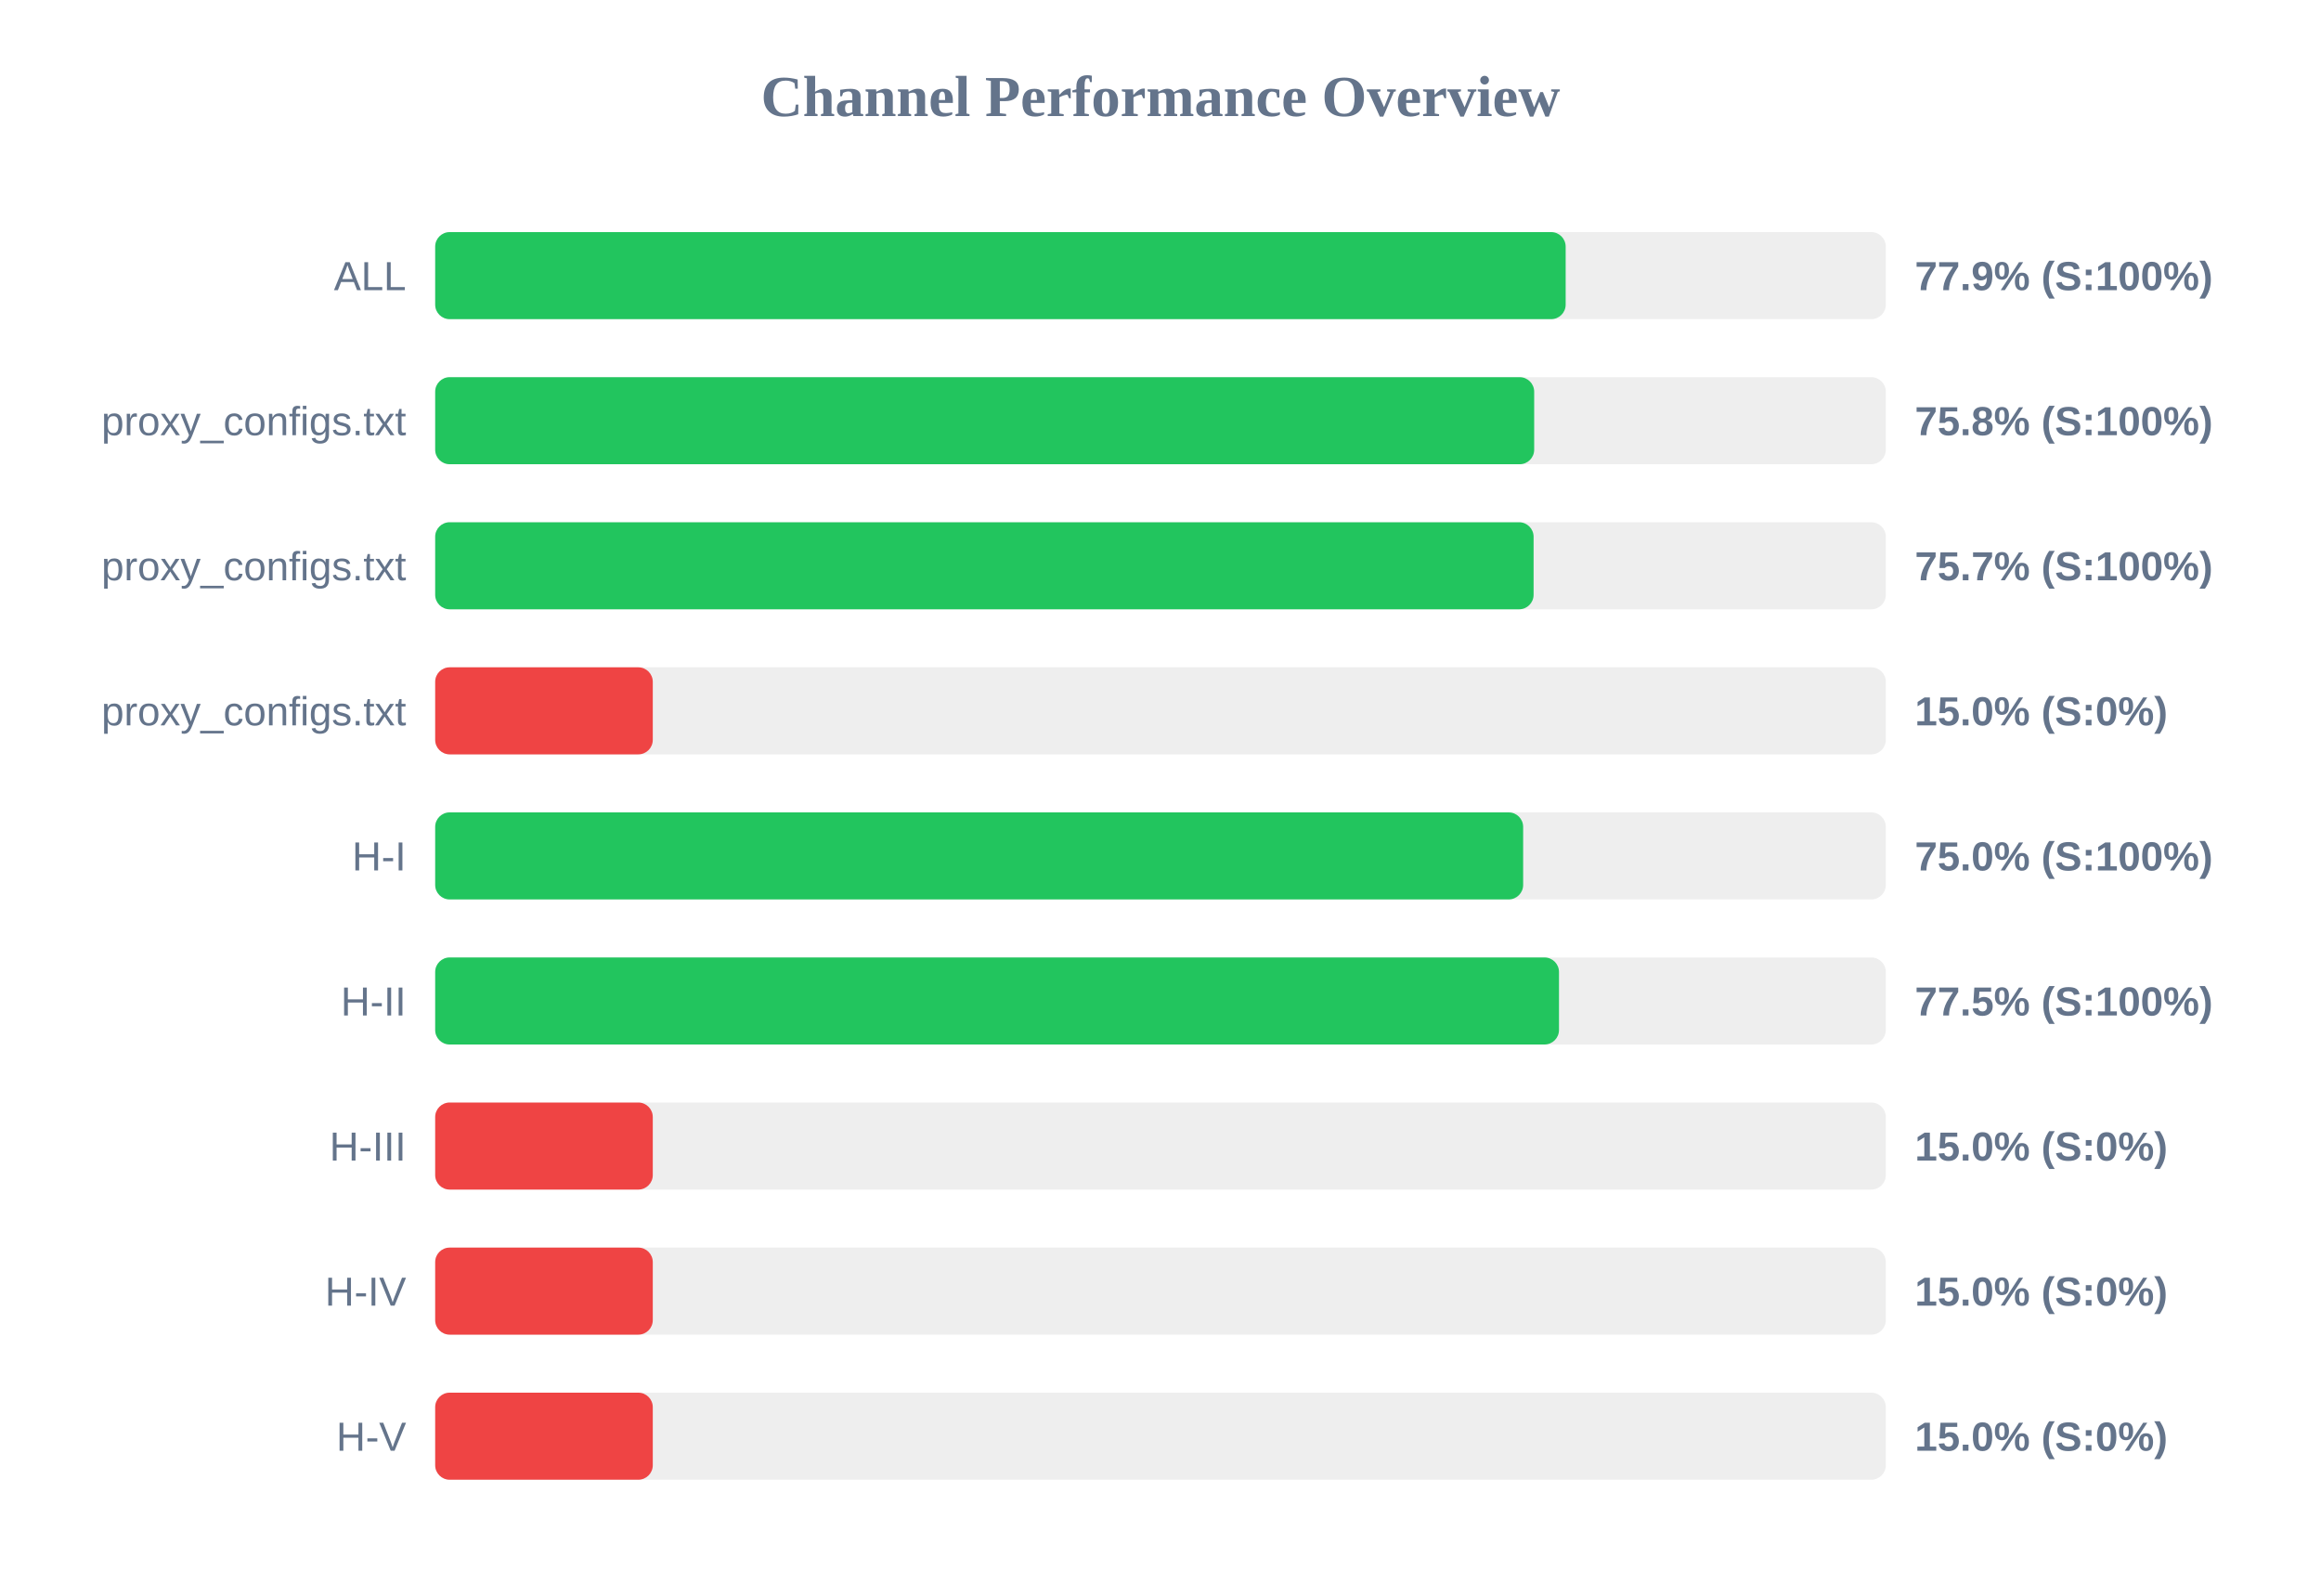
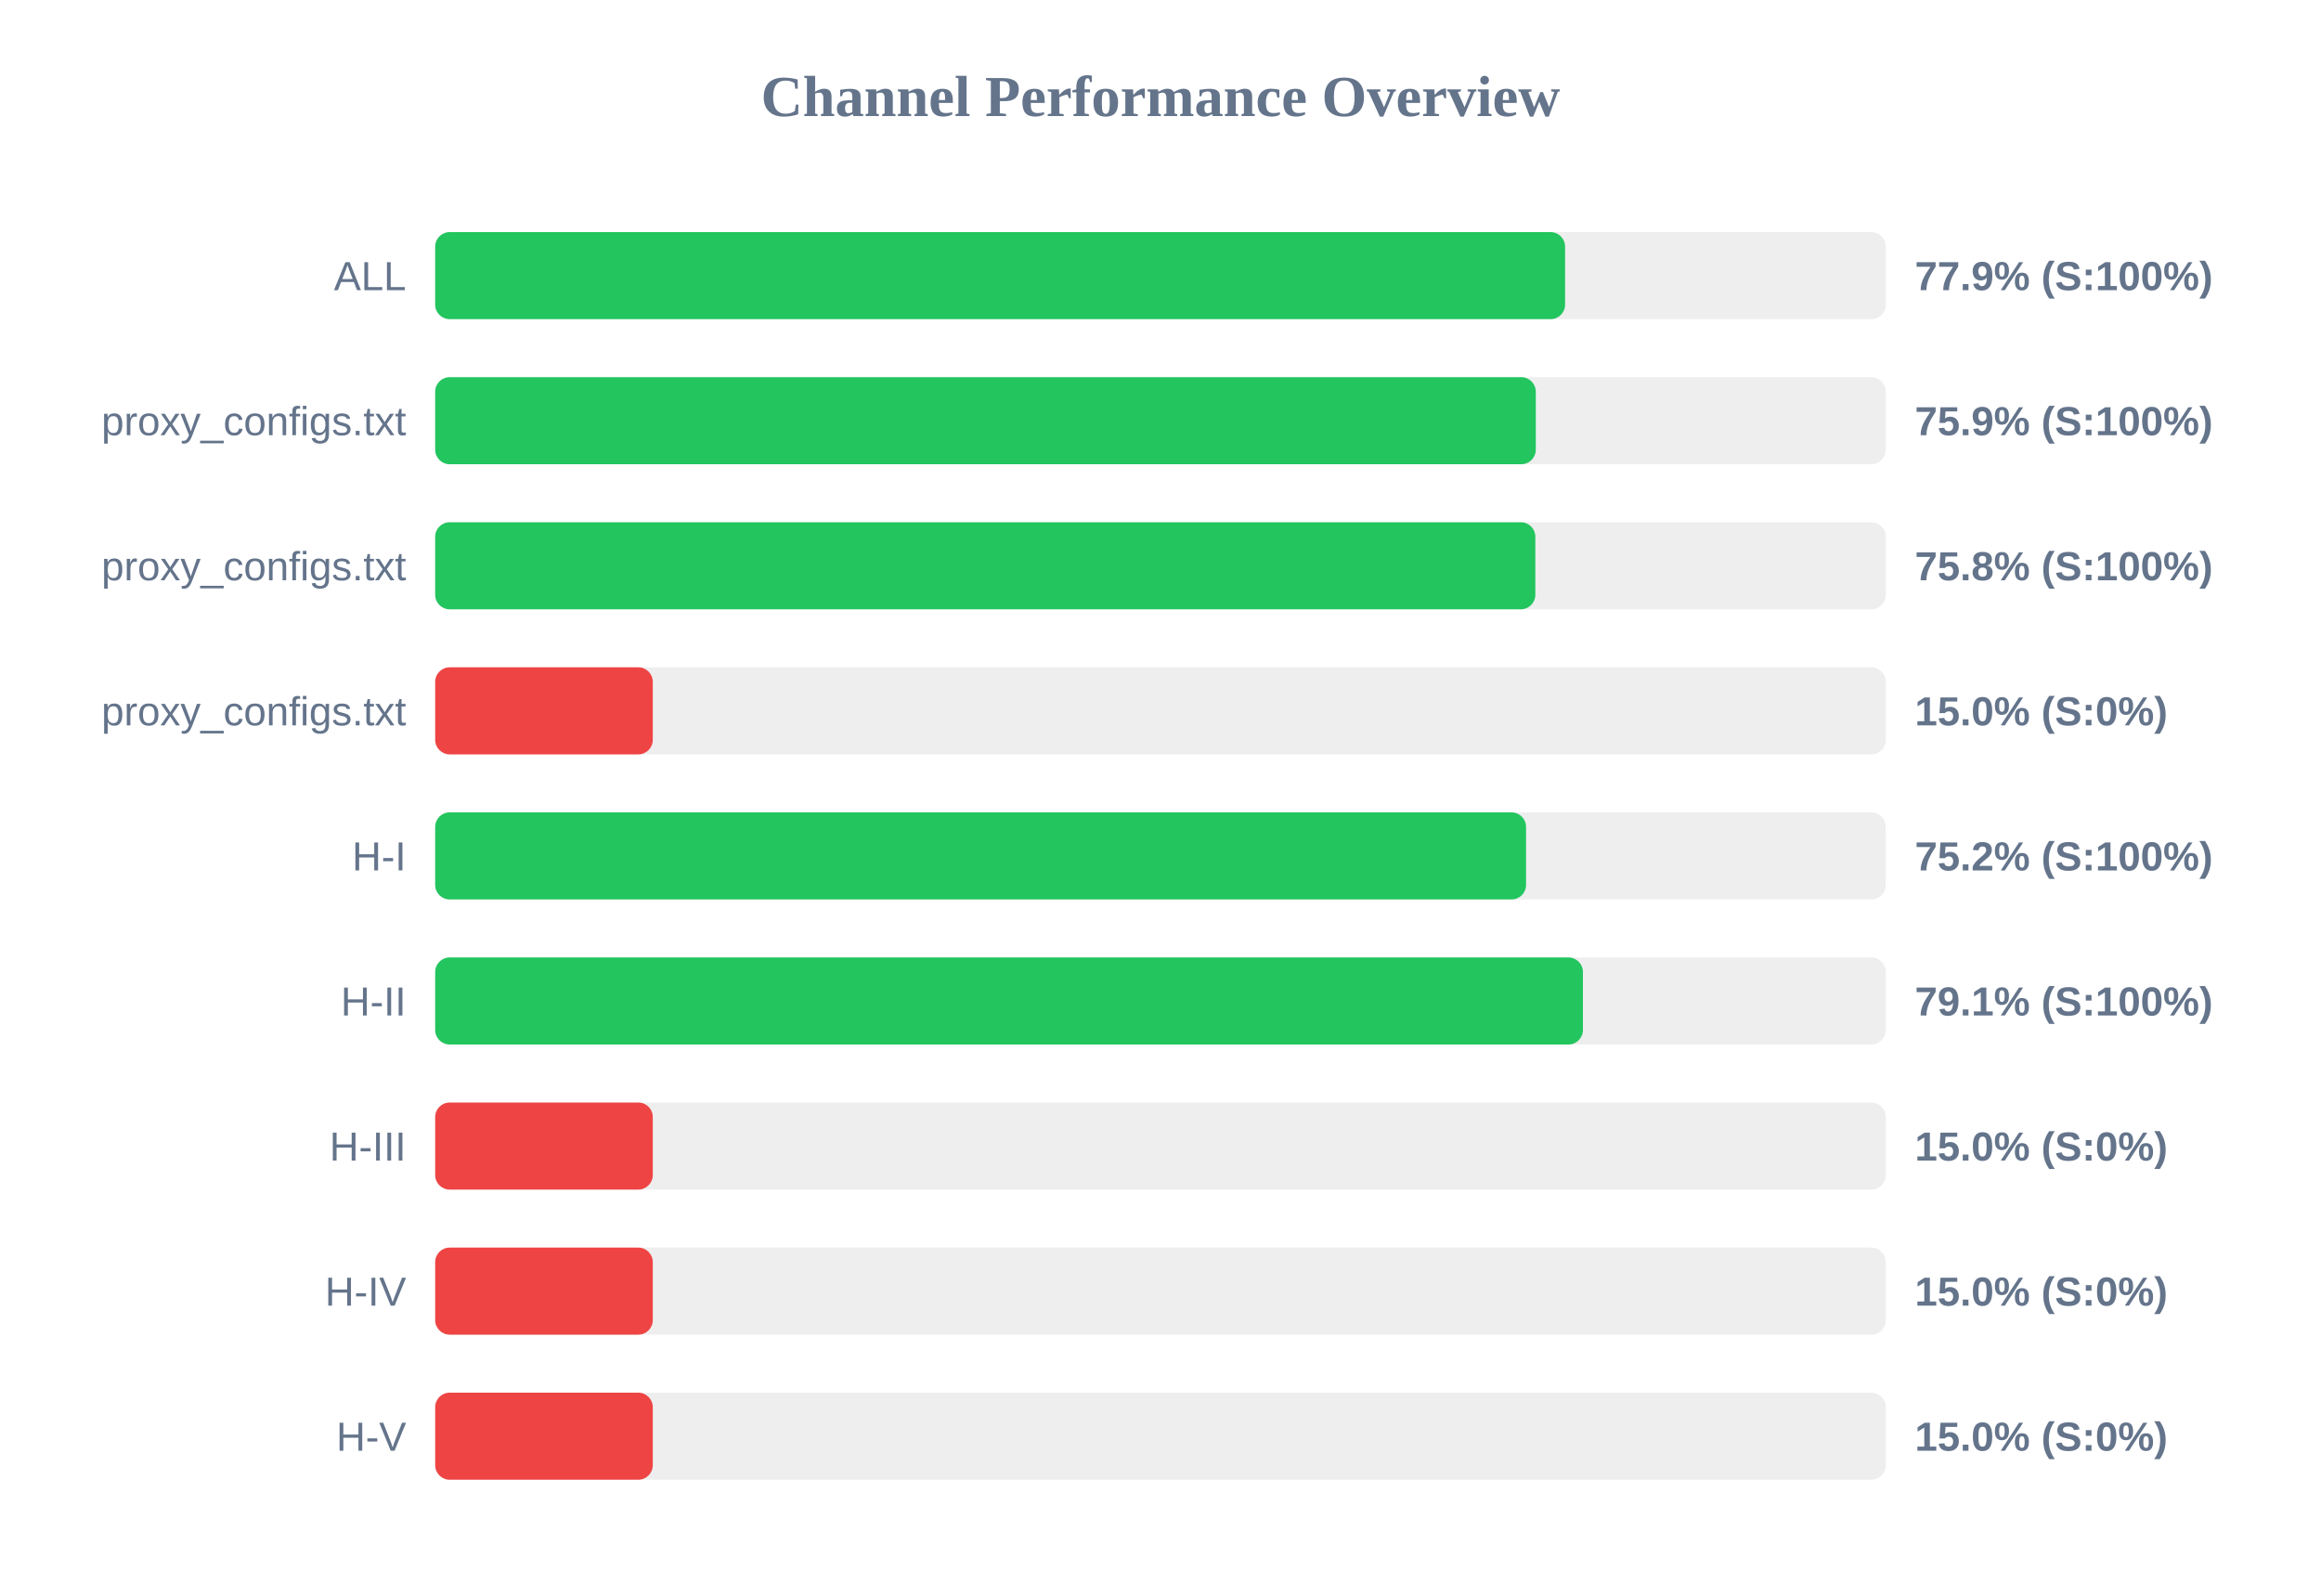
<svg xmlns="http://www.w3.org/2000/svg" width="800" height="550" version="1.1">
  <style>
        .row { font: 14px Arial; fill: #64748b; }
        .score { font: bold 14px Arial; fill: #64748b; }
    </style>
  <text x="400" y="40" text-anchor="middle" font-size="20px" font-weight="bold" fill="#64748b">Channel Performance Overview</text>
  <rect x="150" y="80" width="500" height="30" fill="#eee" rx="5" />
-   <rect x="150" y="80" width="389.65" height="30" fill="#22c55e" rx="5" />
+   <rect x="150" y="80" width="389.45" height="30" fill="#22c55e" rx="5" />
  <text x="140" y="100" text-anchor="end" class="row">ALL</text>
  <text x="660" y="100" text-anchor="start" class="score">77.9% (S:100%)</text>
  <rect x="150" y="130" width="500" height="30" fill="#eee" rx="5" />
-   <rect x="150" y="130" width="378.8" height="30" fill="#22c55e" rx="5" />
+   <rect x="150" y="130" width="379.35" height="30" fill="#22c55e" rx="5" />
  <text x="140" y="150" text-anchor="end" class="row">proxy_configs.txt</text>
-   <text x="660" y="150" text-anchor="start" class="score">75.8% (S:100%)</text>
+   <text x="660" y="150" text-anchor="start" class="score">75.9% (S:100%)</text>
  <rect x="150" y="180" width="500" height="30" fill="#eee" rx="5" />
-   <rect x="150" y="180" width="378.6" height="30" fill="#22c55e" rx="5" />
+   <rect x="150" y="180" width="379.2" height="30" fill="#22c55e" rx="5" />
  <text x="140" y="200" text-anchor="end" class="row">proxy_configs.txt</text>
-   <text x="660" y="200" text-anchor="start" class="score">75.7% (S:100%)</text>
+   <text x="660" y="200" text-anchor="start" class="score">75.8% (S:100%)</text>
  <rect x="150" y="230" width="500" height="30" fill="#eee" rx="5" />
  <rect x="150" y="230" width="75.0" height="30" fill="#ef4444" rx="5" />
  <text x="140" y="250" text-anchor="end" class="row">proxy_configs.txt</text>
  <text x="660" y="250" text-anchor="start" class="score">15.0% (S:0%)</text>
  <rect x="150" y="280" width="500" height="30" fill="#eee" rx="5" />
-   <rect x="150" y="280" width="375.0" height="30" fill="#22c55e" rx="5" />
+   <rect x="150" y="280" width="376.0" height="30" fill="#22c55e" rx="5" />
  <text x="140" y="300" text-anchor="end" class="row">H-I</text>
-   <text x="660" y="300" text-anchor="start" class="score">75.0% (S:100%)</text>
+   <text x="660" y="300" text-anchor="start" class="score">75.2% (S:100%)</text>
  <rect x="150" y="330" width="500" height="30" fill="#eee" rx="5" />
-   <rect x="150" y="330" width="387.35" height="30" fill="#22c55e" rx="5" />
+   <rect x="150" y="330" width="395.6" height="30" fill="#22c55e" rx="5" />
  <text x="140" y="350" text-anchor="end" class="row">H-II</text>
-   <text x="660" y="350" text-anchor="start" class="score">77.5% (S:100%)</text>
+   <text x="660" y="350" text-anchor="start" class="score">79.1% (S:100%)</text>
  <rect x="150" y="380" width="500" height="30" fill="#eee" rx="5" />
  <rect x="150" y="380" width="75.0" height="30" fill="#ef4444" rx="5" />
  <text x="140" y="400" text-anchor="end" class="row">H-III</text>
  <text x="660" y="400" text-anchor="start" class="score">15.0% (S:0%)</text>
  <rect x="150" y="430" width="500" height="30" fill="#eee" rx="5" />
  <rect x="150" y="430" width="75.0" height="30" fill="#ef4444" rx="5" />
  <text x="140" y="450" text-anchor="end" class="row">H-IV</text>
  <text x="660" y="450" text-anchor="start" class="score">15.0% (S:0%)</text>
  <rect x="150" y="480" width="500" height="30" fill="#eee" rx="5" />
  <rect x="150" y="480" width="75.0" height="30" fill="#ef4444" rx="5" />
  <text x="140" y="500" text-anchor="end" class="row">H-V</text>
  <text x="660" y="500" text-anchor="start" class="score">15.0% (S:0%)</text>
</svg>
